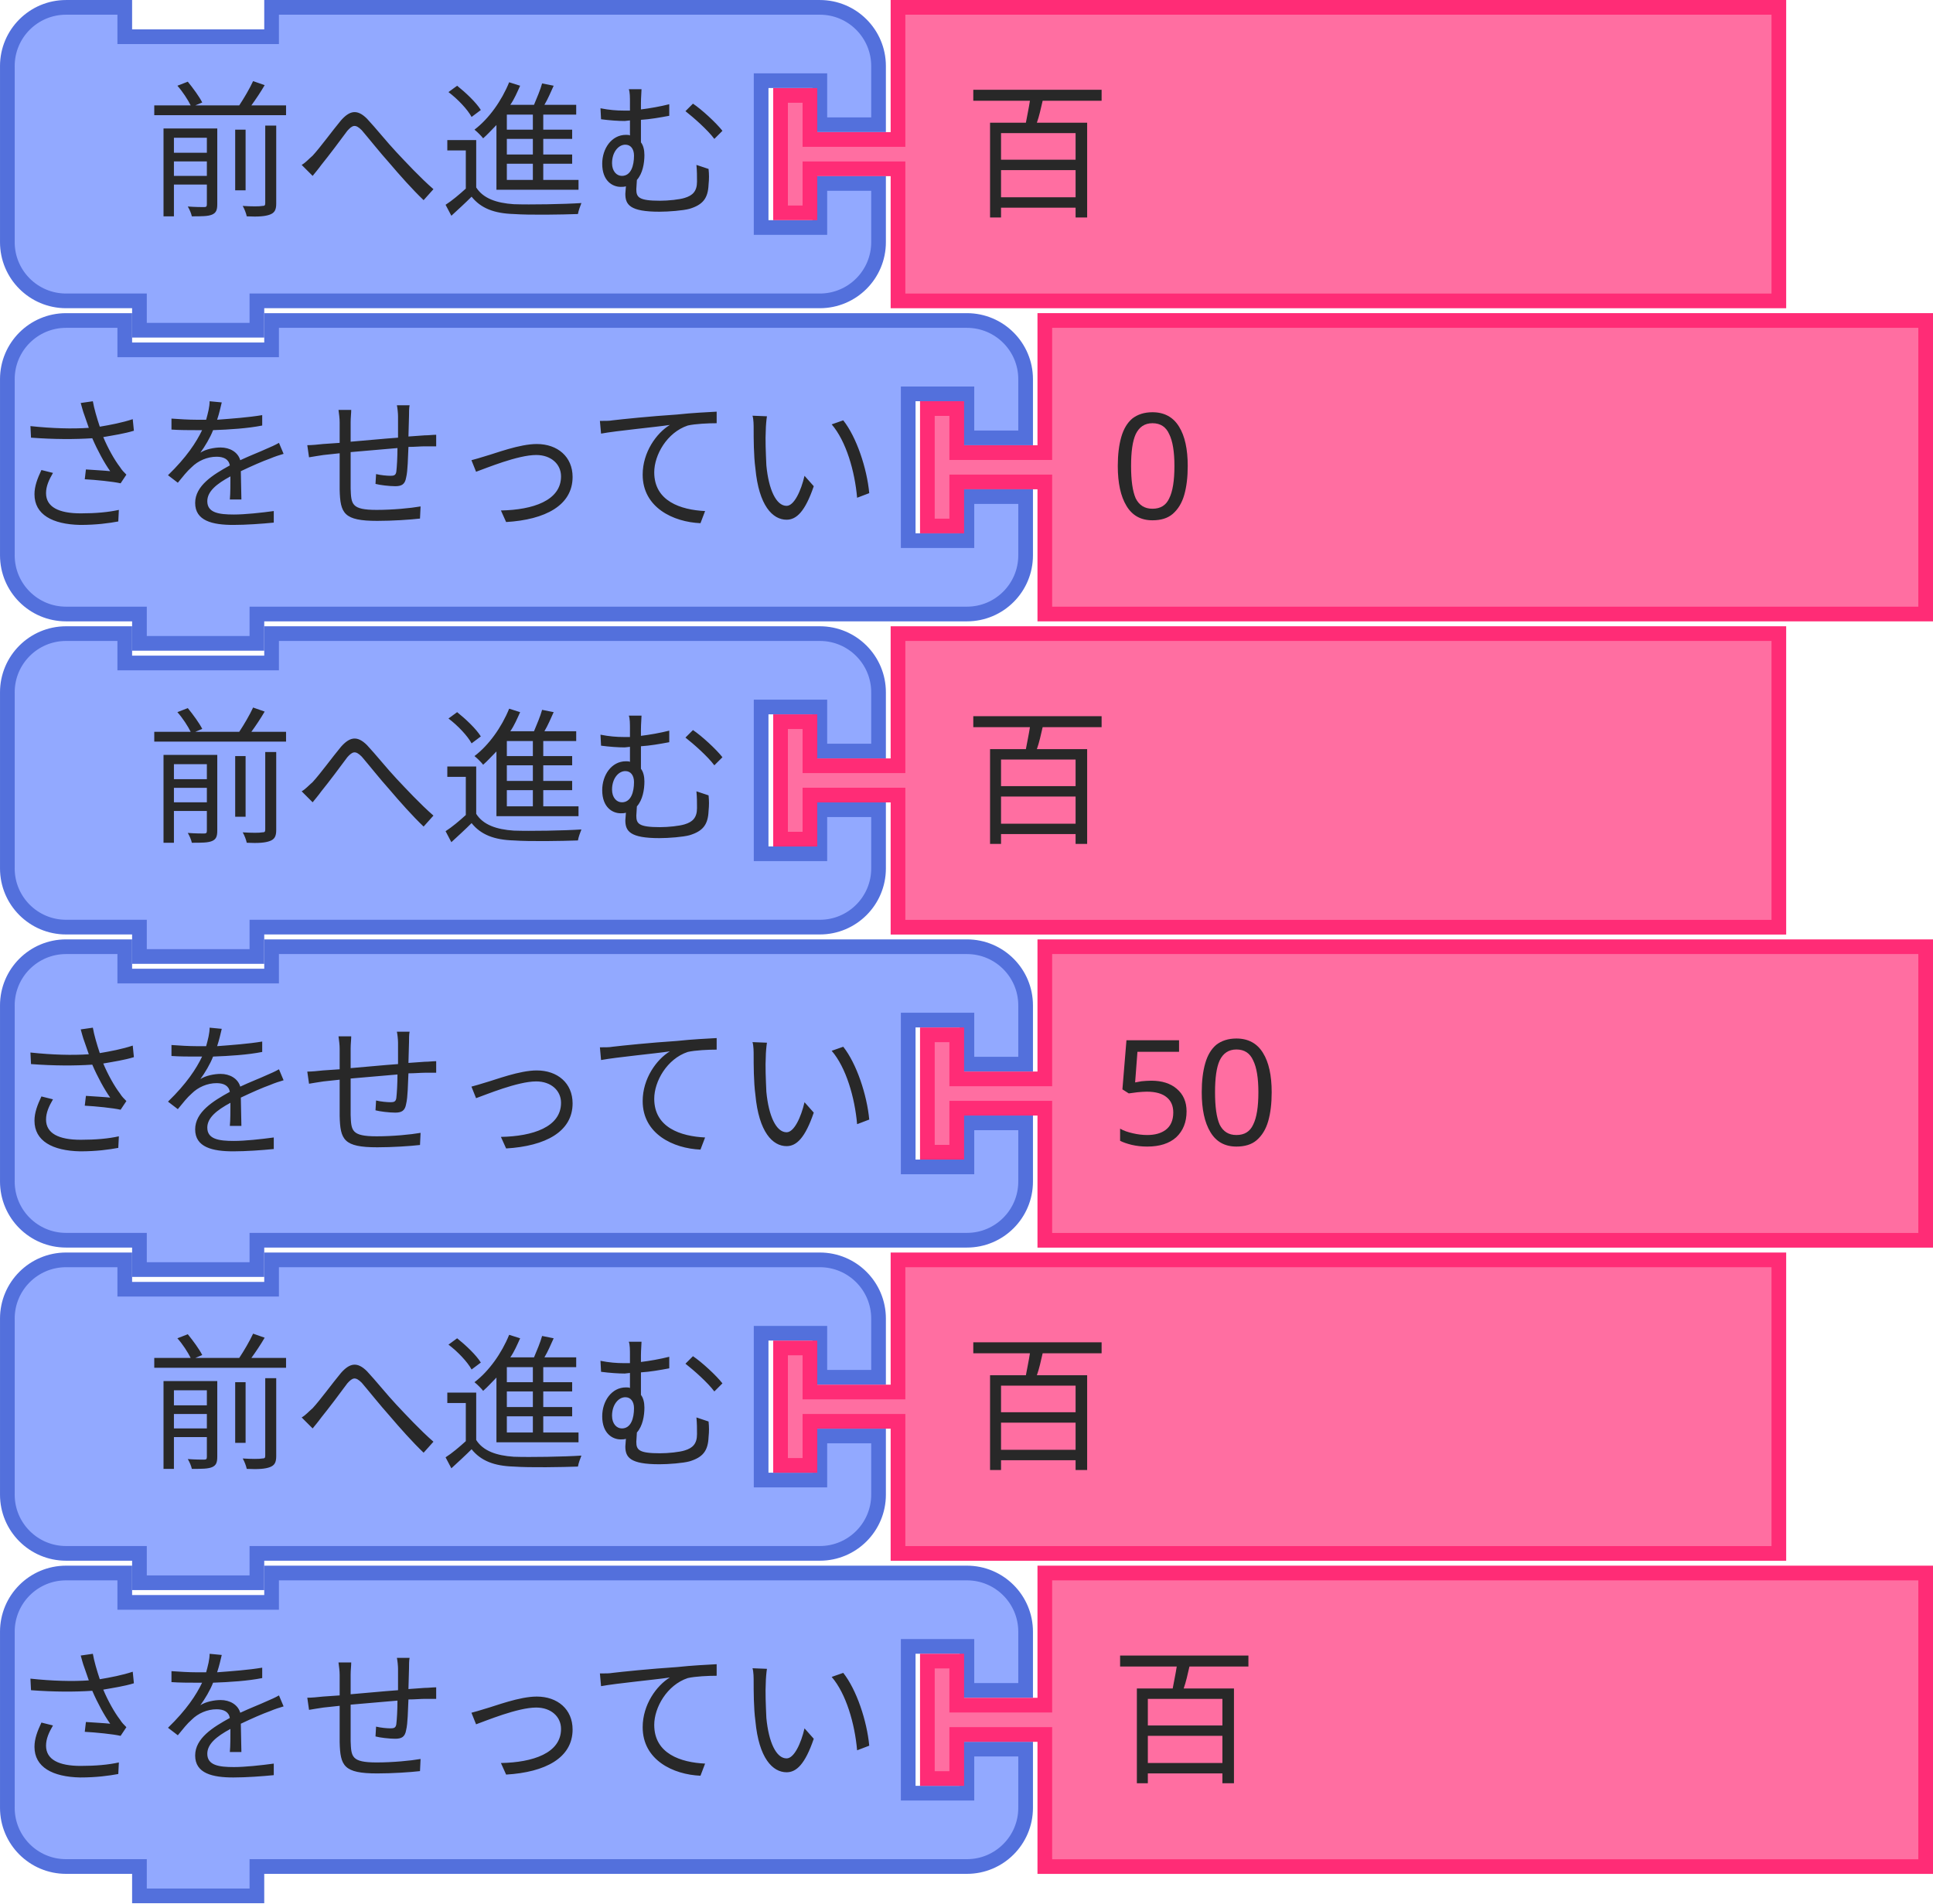
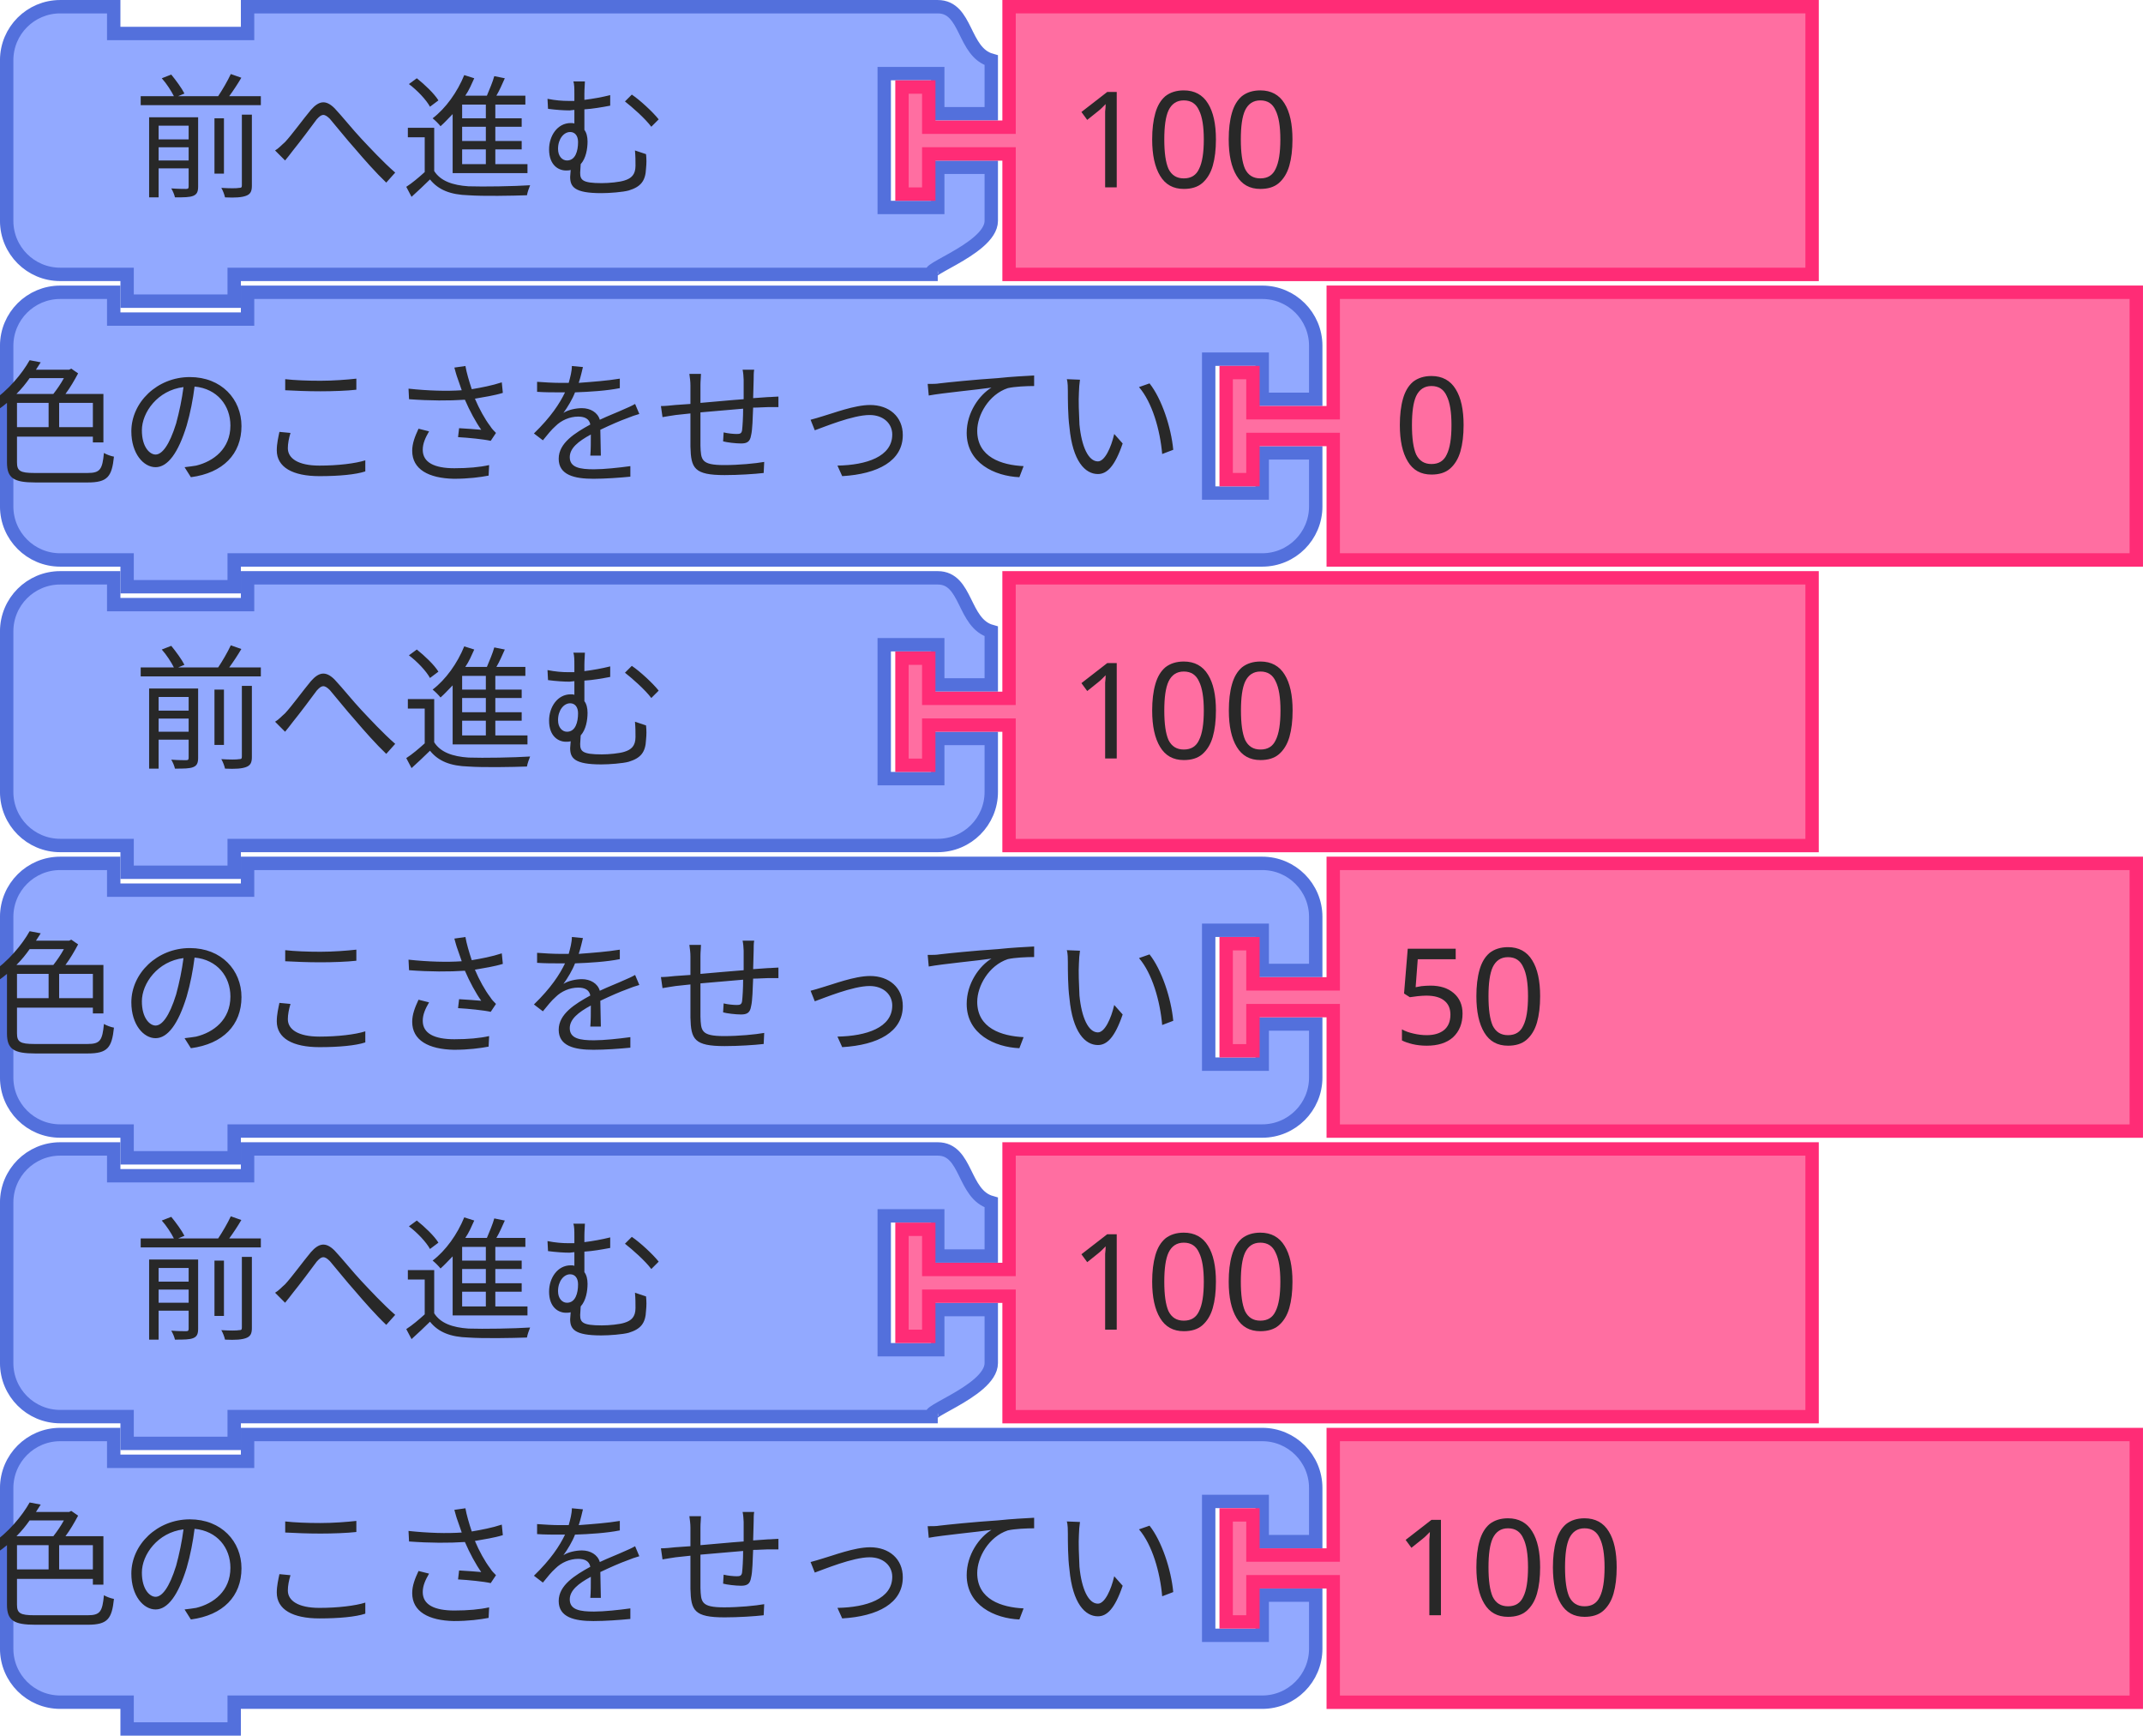
- <svg xmlns="http://www.w3.org/2000/svg" id="svg1621" version="1.1" viewBox="0 0 52.255 51.461" height="51.461mm" width="52.255mm">
+ <svg xmlns="http://www.w3.org/2000/svg" width="63.544mm" height="51.461mm" viewBox="0 0 63.544 51.461" version="1.1" id="svg1621">
  <defs id="defs1615" />
-   <g transform="translate(199.2407,90.07597)" id="layer1">
-     <path id="path540" style="fill:#92a9ff;fill-opacity:1;stroke:#5370dc;stroke-width:0.397;stroke-linecap:round;stroke-opacity:1" d="m -199.042,-78.236 v -1.587 a 1.587,1.587 0 0 1 1.587,-1.587 h 1.587 v 0.794 h 3.969 v -0.794 h 17.21 1.587 a 1.587,1.587 0 0 1 1.587,1.587 v 1.587 h -1.587 v -1.191 h -1.587 v 3.969 h 1.587 v -1.191 h 1.587 v 1.588 a 1.587,1.587 0 0 1 -1.587,1.587 h -1.587 -17.21 -0.397 v 0.794 h -3.175 v -0.794 h -0.397 -1.587 a 1.587,1.587 0 0 1 -1.587,-1.587 v -1.588 z" />
-     <text y="-81.609" x="-199.241" id="text544" style="font-size:3.969px;font-family:sans-serif;text-anchor:end;fill:#282828;stroke-width:0.397">
-       <tspan style="stroke-width:0.397" id="tspan542" y="-76.053" x="-175.428">色のこさをせってい</tspan>
-     </text>
-     <text y="-81.609" x="-199.241" id="text548" style="font-size:2.646px;font-family:sans-serif;text-anchor:end;fill:#282828;stroke-width:0.397">
-       <tspan style="stroke-width:0.397" id="tspan546" y="-76.847" x="-175.428" />
-     </text>
-     <path id="path554" style="fill:#ff6ea1;fill-opacity:1;stroke:#ff2c76;stroke-width:0.397;stroke-linecap:round;stroke-opacity:1" d="m -170.996,-81.411 h 23.812 v 7.938 h -23.812 v -3.175 -0.397 h -2.381 v 1.191 h -0.794 v -3.175 h 0.794 v 1.191 h 2.381 v -0.397 z" />
-     <text y="-81.609" x="-174.37" id="text558" style="font-size:3.969px;font-family:sans-serif;text-anchor:start;fill:#282828;stroke-width:0.397">
-       <tspan style="stroke-width:0.397" id="tspan556" y="-76.053" x="-169.21">0</tspan>
-     </text>
-     <path id="path564" style="fill:#92a9ff;fill-opacity:1;stroke:#5370dc;stroke-width:0.397;stroke-linecap:round;stroke-opacity:1" d="m -199.042,-61.303 v -1.587 a 1.587,1.587 0 0 1 1.587,-1.588 h 1.587 v 0.794 h 3.969 v -0.794 h 17.21 1.587 a 1.587,1.587 0 0 1 1.587,1.588 v 1.587 h -1.587 v -1.191 h -1.587 v 3.969 h 1.587 v -1.191 h 1.587 v 1.587 a 1.587,1.587 0 0 1 -1.587,1.587 h -1.587 -17.21 -0.397 v 0.794 h -3.175 v -0.794 h -0.397 -1.587 a 1.587,1.587 0 0 1 -1.587,-1.587 v -1.587 z" />
-     <text y="-64.676" x="-199.241" id="text568" style="font-size:3.969px;font-family:sans-serif;text-anchor:end;fill:#282828;stroke-width:0.397">
-       <tspan style="stroke-width:0.397" id="tspan566" y="-59.12" x="-175.428">色のこさをせってい</tspan>
-     </text>
-     <text y="-64.676" x="-199.241" id="text572" style="font-size:2.646px;font-family:sans-serif;text-anchor:end;fill:#282828;stroke-width:0.397">
-       <tspan style="stroke-width:0.397" id="tspan570" y="-59.913" x="-175.428" />
-     </text>
-     <path id="path578" style="fill:#ff6ea1;fill-opacity:1;stroke:#ff2c76;stroke-width:0.397;stroke-linecap:round;stroke-opacity:1" d="m -170.996,-64.478 h 23.812 v 7.938 h -23.812 v -3.175 -0.397 h -2.381 v 1.191 h -0.794 v -3.175 h 0.794 v 1.191 h 2.381 v -0.397 z" />
-     <text y="-64.676" x="-174.37" id="text582" style="font-size:3.969px;font-family:sans-serif;text-anchor:start;fill:#282828;stroke-width:0.397">
-       <tspan style="stroke-width:0.397" id="tspan580" y="-59.12" x="-169.21">50</tspan>
-     </text>
-     <path id="path588" style="fill:#92a9ff;fill-opacity:1;stroke:#5370dc;stroke-width:0.397;stroke-linecap:round;stroke-opacity:1" d="m -199.042,-86.703 v -1.587 a 1.587,1.587 0 0 1 1.587,-1.587 h 1.587 v 0.794 h 3.969 v -0.794 h 13.234 1.587 a 1.587,1.587 0 0 1 1.587,1.587 v 1.587 h -1.587 v -1.191 h -1.587 v 3.969 h 1.587 v -1.191 h 1.587 v 1.588 a 1.587,1.587 0 0 1 -1.587,1.587 h -1.587 -13.234 -0.397 v 0.794 h -3.175 v -0.794 h -0.397 -1.587 a 1.587,1.587 0 0 1 -1.587,-1.587 v -1.588 z" />
-     <text y="-90.076" x="-199.241" id="text592" style="font-size:3.969px;font-family:sans-serif;text-anchor:end;fill:#282828;stroke-width:0.397">
-       <tspan style="stroke-width:0.397" id="tspan590" y="-84.52" x="-179.397">前へ進む</tspan>
-     </text>
-     <text y="-90.076" x="-199.241" id="text596" style="font-size:2.646px;font-family:sans-serif;text-anchor:end;fill:#282828;stroke-width:0.397">
-       <tspan style="stroke-width:0.397" id="tspan594" y="-85.313" x="-179.397" />
-     </text>
-     <path id="path602" style="fill:#ff6ea1;fill-opacity:1;stroke:#ff2c76;stroke-width:0.397;stroke-linecap:round;stroke-opacity:1" d="m -174.965,-89.878 h 23.812 v 7.938 h -23.812 v -3.175 -0.397 h -2.381 v 1.191 h -0.794 v -3.175 h 0.794 v 1.191 h 2.381 v -0.397 z" />
-     <text y="-90.076" x="-178.339" id="text606" style="font-size:3.969px;font-family:sans-serif;text-anchor:start;fill:#282828;stroke-width:0.397">
-       <tspan style="stroke-width:0.397" id="tspan604" y="-84.52" x="-173.179">百</tspan>
-     </text>
-     <path id="path612" style="fill:#92a9ff;fill-opacity:1;stroke:#5370dc;stroke-width:0.397;stroke-linecap:round;stroke-opacity:1" d="m -199.042,-69.769 v -1.587 a 1.587,1.587 0 0 1 1.587,-1.588 h 1.587 v 0.794 h 3.969 v -0.794 h 13.234 1.587 a 1.587,1.587 0 0 1 1.587,1.588 v 1.587 h -1.587 v -1.191 h -1.587 v 3.969 h 1.587 v -1.191 h 1.587 v 1.587 a 1.587,1.587 0 0 1 -1.587,1.587 h -1.587 -13.234 -0.397 v 0.794 h -3.175 v -0.794 h -0.397 -1.587 a 1.587,1.587 0 0 1 -1.587,-1.587 v -1.587 z" />
-     <text y="-73.143" x="-199.241" id="text616" style="font-size:3.969px;font-family:sans-serif;text-anchor:end;fill:#282828;stroke-width:0.397">
-       <tspan style="stroke-width:0.397" id="tspan614" y="-67.586" x="-179.397">前へ進む</tspan>
-     </text>
-     <text y="-73.143" x="-199.241" id="text620" style="font-size:2.646px;font-family:sans-serif;text-anchor:end;fill:#282828;stroke-width:0.397">
-       <tspan style="stroke-width:0.397" id="tspan618" y="-68.38" x="-179.397" />
-     </text>
-     <path id="path626" style="fill:#ff6ea1;fill-opacity:1;stroke:#ff2c76;stroke-width:0.397;stroke-linecap:round;stroke-opacity:1" d="m -174.965,-72.944 h 23.812 v 7.938 h -23.812 v -3.175 -0.397 h -2.381 v 1.191 h -0.794 v -3.175 h 0.794 v 1.191 h 2.381 v -0.397 z" />
-     <text y="-73.143" x="-178.339" id="text630" style="font-size:3.969px;font-family:sans-serif;text-anchor:start;fill:#282828;stroke-width:0.397">
-       <tspan style="stroke-width:0.397" id="tspan628" y="-67.586" x="-173.179">百</tspan>
-     </text>
-     <path id="path636" style="fill:#92a9ff;fill-opacity:1;stroke:#5370dc;stroke-width:0.397;stroke-linecap:round;stroke-opacity:1" d="m -199.042,-52.836 v -1.587 a 1.587,1.587 0 0 1 1.587,-1.588 h 1.587 v 0.794 h 3.969 v -0.794 h 13.234 1.587 a 1.587,1.587 0 0 1 1.587,1.588 v 1.587 h -1.587 v -1.191 h -1.587 v 3.969 h 1.587 v -1.191 h 1.587 v 1.587 a 1.587,1.587 0 0 1 -1.587,1.587 h -1.587 -13.234 -0.397 v 0.794 h -3.175 v -0.794 h -0.397 -1.587 a 1.587,1.587 0 0 1 -1.587,-1.587 v -1.587 z" />
-     <text y="-56.209" x="-199.241" id="text640" style="font-size:3.969px;font-family:sans-serif;text-anchor:end;fill:#282828;stroke-width:0.397">
-       <tspan style="stroke-width:0.397" id="tspan638" y="-50.653" x="-179.397">前へ進む</tspan>
-     </text>
-     <text y="-56.209" x="-199.241" id="text644" style="font-size:2.646px;font-family:sans-serif;text-anchor:end;fill:#282828;stroke-width:0.397">
-       <tspan style="stroke-width:0.397" id="tspan642" y="-51.447" x="-179.397" />
-     </text>
-     <path id="path650" style="fill:#ff6ea1;fill-opacity:1;stroke:#ff2c76;stroke-width:0.397;stroke-linecap:round;stroke-opacity:1" d="m -174.965,-56.011 h 23.812 v 7.938 h -23.812 v -3.175 -0.397 h -2.381 v 1.191 h -0.794 v -3.175 h 0.794 v 1.191 h 2.381 v -0.397 z" />
-     <text y="-56.209" x="-178.339" id="text654" style="font-size:3.969px;font-family:sans-serif;text-anchor:start;fill:#282828;stroke-width:0.397">
-       <tspan style="stroke-width:0.397" id="tspan652" y="-50.653" x="-173.179">百</tspan>
-     </text>
-     <path id="path660" style="fill:#92a9ff;fill-opacity:1;stroke:#5370dc;stroke-width:0.397;stroke-linecap:round;stroke-opacity:1" d="m -199.042,-44.369 v -1.587 a 1.587,1.587 0 0 1 1.587,-1.588 h 1.587 v 0.794 h 3.969 v -0.794 h 17.21 1.587 a 1.587,1.587 0 0 1 1.587,1.588 v 1.587 h -1.587 v -1.191 h -1.587 v 3.969 h 1.587 v -1.191 h 1.587 v 1.587 a 1.587,1.587 0 0 1 -1.587,1.587 h -1.587 -17.21 -0.397 v 0.794 h -3.175 v -0.794 h -0.397 -1.587 a 1.587,1.587 0 0 1 -1.587,-1.587 v -1.587 z" />
-     <text y="-47.743" x="-199.241" id="text664" style="font-size:3.969px;font-family:sans-serif;text-anchor:end;fill:#282828;stroke-width:0.397">
-       <tspan style="stroke-width:0.397" id="tspan662" y="-42.186" x="-175.428">色のこさをせってい</tspan>
-     </text>
-     <text y="-47.743" x="-199.241" id="text668" style="font-size:2.646px;font-family:sans-serif;text-anchor:end;fill:#282828;stroke-width:0.397">
-       <tspan style="stroke-width:0.397" id="tspan666" y="-42.98" x="-175.428" />
-     </text>
-     <path id="path674" style="fill:#ff6ea1;fill-opacity:1;stroke:#ff2c76;stroke-width:0.397;stroke-linecap:round;stroke-opacity:1" d="m -170.996,-47.544 h 23.812 v 7.938 h -23.812 v -3.175 -0.397 h -2.381 v 1.191 h -0.794 v -3.175 h 0.794 v 1.191 h 2.381 v -0.397 z" />
-     <text y="-47.743" x="-174.37" id="text678" style="font-size:3.969px;font-family:sans-serif;text-anchor:start;fill:#282828;stroke-width:0.397">
-       <tspan style="stroke-width:0.397" id="tspan676" y="-42.186" x="-169.21">百</tspan>
+   <path id="path540" style="fill:#92a9ff;fill-opacity:1;stroke:#5370dc;stroke-width:0.397;stroke-linecap:round;stroke-opacity:1" d="m 0.198,11.84 0,-1.587 c 0,-0.877 0.711,-1.587 1.587,-1.587 l 1.587,0 0,0.794 3.969,0 0,-0.794 28.499,0 1.587,0 c 0.877,0 1.587,0.711 1.587,1.587 l 0,1.587 -1.587,0 0,-1.191 -1.587,0 0,3.969 1.587,0 0,-1.191 1.587,0 0,1.588 c -1e-6,0.877 -0.711,1.587 -1.587,1.587 l -1.587,0 -28.499,0 -0.397,0 0,0.794 -3.175,0 0,-0.794 -0.397,0 -1.587,0 c -0.877,0 -1.587,-0.711 -1.587,-1.587 l 0,-1.588 z" />
+   <text y="8.467" x="11.289" id="text544" style="font-size:3.969px;font-family:sans-serif;text-anchor:end;fill:#282828;stroke-width:0.397">
+     <tspan style="stroke-width:0.397" id="tspan542" y="14.023" x="35.101">色のこさをせってい</tspan>
+   </text>
+   <text y="8.467" x="11.289" id="text548" style="font-size:2.646px;font-family:sans-serif;text-anchor:end;fill:#282828;stroke-width:0.397">
+     <tspan style="stroke-width:0.397" id="tspan546" y="13.229" x="35.101" />
+   </text>
+   <path id="path554" style="fill:#ff6ea1;fill-opacity:1;stroke:#ff2c76;stroke-width:0.397;stroke-linecap:round;stroke-opacity:1" d="m 39.533,8.665 23.812,0 0,7.937 -23.812,0 0,-3.175 0,-0.397 -2.381,0 0,1.191 -0.794,0 0,-3.175 0.794,0 0,1.191 2.381,0 0,-0.397 z" />
+   <text y="8.467" x="36.16" id="text558" style="font-size:3.969px;font-family:sans-serif;text-anchor:start;fill:#282828;stroke-width:0.397">
+     <tspan style="stroke-width:0.397" id="tspan556" y="14.023" x="41.319">0</tspan>
+   </text>
+   <path id="path564" style="fill:#92a9ff;fill-opacity:1;stroke:#5370dc;stroke-width:0.397;stroke-linecap:round;stroke-opacity:1" d="m 0.198,28.773 0,-1.587 c 0,-0.877 0.711,-1.588 1.587,-1.588 l 1.587,0 0,0.794 3.969,0 0,-0.794 28.499,0 1.587,0 c 0.877,0 1.588,0.711 1.587,1.588 l 0,1.587 -1.587,0 0,-1.191 -1.587,0 0,3.969 1.587,0 0,-1.191 1.587,0 0,1.587 c 0,0.877 -0.711,1.587 -1.587,1.587 l -1.587,0 -28.499,0 -0.397,0 0,0.794 -3.175,0 0,-0.794 -0.397,0 -1.587,0 c -0.877,0 -1.587,-0.711 -1.587,-1.587 l 0,-1.587 z" />
+   <text y="25.4" x="11.289" id="text568" style="font-size:3.969px;font-family:sans-serif;text-anchor:end;fill:#282828;stroke-width:0.397">
+     <tspan style="stroke-width:0.397" id="tspan566" y="30.956" x="35.101">色のこさをせってい</tspan>
+   </text>
+   <text y="25.4" x="11.289" id="text572" style="font-size:2.646px;font-family:sans-serif;text-anchor:end;fill:#282828;stroke-width:0.397">
+     <tspan style="stroke-width:0.397" id="tspan570" y="30.163" x="35.101" />
+   </text>
+   <path id="path578" style="fill:#ff6ea1;fill-opacity:1;stroke:#ff2c76;stroke-width:0.397;stroke-linecap:round;stroke-opacity:1" d="m 39.533,25.598 23.812,0 0,7.938 -23.812,0 0,-3.175 0,-0.397 -2.381,0 0,1.191 -0.794,0 0,-3.175 0.794,0 0,1.191 2.381,0 0,-0.397 z" />
+   <text y="25.4" x="36.16" id="text582" style="font-size:3.969px;font-family:sans-serif;text-anchor:start;fill:#282828;stroke-width:0.397">
+     <tspan style="stroke-width:0.397" id="tspan580" y="30.956" x="41.319">50</tspan>
+   </text>
+   <path id="path588" style="fill:#92a9ff;fill-opacity:1;stroke:#5370dc;stroke-width:0.397;stroke-linecap:round;stroke-opacity:1" d="m 0.198,3.373 0,-1.587 c 0,-0.877 0.711,-1.587 1.587,-1.587 l 1.587,0 0,0.794 3.969,0 0,-0.794 18.878,0 1.587,0 c 0.877,0 0.743,1.35 1.587,1.587 l 0,1.587 -1.587,0 0,-1.191 -1.587,0 0,3.969 1.587,0 0,-1.191 1.587,0 0,1.588 c 0,0.877 -2.464,1.587 -1.587,1.587 l -1.587,0 -18.878,0 -0.397,0 0,0.794 -3.175,0 0,-0.794 -0.397,0 -1.587,0 c -0.877,0 -1.587,-0.711 -1.587,-1.587 l 0,-1.588 z" />
+   <text y="1.6156721e-06" x="-1.0063649e-05" id="text592" style="font-size:3.969px;font-family:sans-serif;text-anchor:end;fill:#282828;stroke-width:0.397">
+     <tspan style="stroke-width:0.397" id="tspan590" y="5.556" x="19.844">前へ進む</tspan>
+   </text>
+   <text y="1.6156721e-06" x="11.289" id="text596" style="font-size:2.646px;font-family:sans-serif;text-anchor:end;fill:#282828;stroke-width:0.397">
+     <tspan style="stroke-width:0.397" id="tspan594" y="4.762" x="31.133" />
+   </text>
+   <g transform="translate(5.644442,4.9701977e-7)" id="g3488">
+     <path d="m 24.276,0.198 23.812,0 0,7.938 -23.812,0 0,-3.175 0,-0.397 -2.381,0 0,1.191 -0.794,0 0,-3.175 0.794,0 0,1.191 2.381,0 0,-0.397 z" style="fill:#ff6ea1;fill-opacity:1;stroke:#ff2c76;stroke-width:0.397;stroke-linecap:round;stroke-opacity:1" id="path602" />
+     <text style="font-size:3.969px;font-family:sans-serif;text-anchor:start;fill:#282828;stroke-width:0.397" id="text606" x="20.902" y="1.1186523e-06">
+       <tspan x="26.061" y="5.556" id="tspan604" style="stroke-width:0.397">100</tspan>
    </text>
  </g>
+   <path id="path612" style="fill:#92a9ff;fill-opacity:1;stroke:#5370dc;stroke-width:0.397;stroke-linecap:round;stroke-opacity:1" d="m 0.198,20.307 0,-1.587 c 0,-0.877 0.711,-1.588 1.587,-1.588 l 1.587,0 0,0.794 3.969,0 0,-0.794 18.878,0 1.587,0 c 0.877,0 0.743,1.35 1.587,1.588 l 0,1.587 -1.587,0 0,-1.191 -1.587,0 0,3.969 1.587,0 0,-1.191 1.587,0 0,1.587 c 0,0.877 -0.711,1.587 -1.587,1.587 l -1.587,0 -18.878,0 -0.397,0 0,0.794 -3.175,0 0,-0.794 -0.397,0 -1.587,0 c -0.877,0 -1.587,-0.711 -1.587,-1.587 l 0,-1.587 z" />
+   <text y="16.933" x="-1.0063649e-05" id="text616" style="font-size:3.969px;font-family:sans-serif;text-anchor:end;fill:#282828;stroke-width:0.397">
+     <tspan style="stroke-width:0.397" id="tspan614" y="22.49" x="19.844">前へ進む</tspan>
+   </text>
+   <text y="16.933" x="11.289" id="text620" style="font-size:2.646px;font-family:sans-serif;text-anchor:end;fill:#282828;stroke-width:0.397">
+     <tspan style="stroke-width:0.397" id="tspan618" y="21.696" x="31.133" />
+   </text>
+   <g transform="translate(-2.5029802e-6,4.9701977e-7)" id="g3502">
+     <path d="m 29.92,17.132 23.812,0 0,7.938 -23.812,0 0,-3.175 0,-0.397 -2.381,0 0,1.191 -0.794,0 0,-3.175 0.794,0 0,1.191 2.381,0 0,-0.397 z" style="fill:#ff6ea1;fill-opacity:1;stroke:#ff2c76;stroke-width:0.397;stroke-linecap:round;stroke-opacity:1" id="path626" />
+     <text style="font-size:3.969px;font-family:sans-serif;text-anchor:start;fill:#282828;stroke-width:0.397" id="text630" x="26.547" y="16.933">
+       <tspan x="31.706" y="22.49" id="tspan628" style="stroke-width:0.397">100</tspan>
+     </text>
+   </g>
+   <path id="path636" style="fill:#92a9ff;fill-opacity:1;stroke:#5370dc;stroke-width:0.397;stroke-linecap:round;stroke-opacity:1" d="m 0.198,37.24 0,-1.587 c 0,-0.877 0.711,-1.588 1.587,-1.588 l 1.587,0 0,0.794 3.969,0 0,-0.794 18.878,0 1.587,0 c 0.877,0 0.743,1.35 1.587,1.588 l 0,1.587 -1.587,0 0,-1.191 -1.587,0 0,3.969 1.587,0 0,-1.191 1.587,0 0,1.587 c 0,0.877 -2.464,1.587 -1.587,1.587 l -1.587,0 -18.878,0 -0.397,0 0,0.794 -3.175,0 0,-0.794 -0.397,0 -1.587,0 c -0.877,0 -1.587,-0.711 -1.587,-1.587 l 0,-1.587 z" />
+   <text y="33.867" x="-1.0063649e-05" id="text640" style="font-size:3.969px;font-family:sans-serif;text-anchor:end;fill:#282828;stroke-width:0.397">
+     <tspan style="stroke-width:0.397" id="tspan638" y="39.423" x="19.844">前へ進む</tspan>
+   </text>
+   <text y="33.867" x="11.289" id="text644" style="font-size:2.646px;font-family:sans-serif;text-anchor:end;fill:#282828;stroke-width:0.397">
+     <tspan style="stroke-width:0.397" id="tspan642" y="38.629" x="31.133" />
+   </text>
+   <g transform="translate(5.644442,4.9701977e-7)" id="g3478">
+     <path d="m 24.276,34.065 23.812,0 0,7.938 -23.812,0 0,-3.175 0,-0.397 -2.381,0 0,1.191 -0.794,0 0,-3.175 0.794,0 0,1.191 2.381,0 0,-0.397 z" style="fill:#ff6ea1;fill-opacity:1;stroke:#ff2c76;stroke-width:0.397;stroke-linecap:round;stroke-opacity:1" id="path650" />
+     <text style="font-size:3.969px;font-family:sans-serif;text-anchor:start;fill:#282828;stroke-width:0.397" id="text654" x="20.902" y="33.867">
+       <tspan x="26.061" y="39.423" id="tspan652" style="stroke-width:0.397">100</tspan>
+     </text>
+   </g>
+   <path id="path660" style="fill:#92a9ff;fill-opacity:1;stroke:#5370dc;stroke-width:0.397;stroke-linecap:round;stroke-opacity:1" d="m 0.198,45.707 0,-1.587 c 0,-0.877 0.711,-1.588 1.587,-1.588 l 1.587,0 0,0.794 3.969,0 0,-0.794 28.499,0 1.587,0 c 0.877,0 1.588,0.711 1.587,1.588 l 0,1.587 -1.587,0 0,-1.191 -1.587,0 0,3.969 1.587,0 0,-1.191 1.587,0 0,1.587 c 0,0.877 -0.711,1.587 -1.587,1.587 l -1.587,0 -28.499,0 -0.397,0 0,0.794 -3.175,0 0,-0.794 -0.397,0 -1.587,0 c -0.877,0 -1.587,-0.711 -1.587,-1.587 l 0,-1.587 z" />
+   <text y="42.333" x="11.289" id="text664" style="font-size:3.969px;font-family:sans-serif;text-anchor:end;fill:#282828;stroke-width:0.397">
+     <tspan style="stroke-width:0.397" id="tspan662" y="47.89" x="35.101">色のこさをせってい</tspan>
+   </text>
+   <text y="42.333" x="11.289" id="text668" style="font-size:2.646px;font-family:sans-serif;text-anchor:end;fill:#282828;stroke-width:0.397">
+     <tspan style="stroke-width:0.397" id="tspan666" y="47.096" x="35.101" />
+   </text>
+   <path id="path674" style="fill:#ff6ea1;fill-opacity:1;stroke:#ff2c76;stroke-width:0.397;stroke-linecap:round;stroke-opacity:1" d="m 39.533,42.532 23.812,0 0,7.938 -23.812,0 0,-3.175 0,-0.397 -2.381,0 0,1.191 -0.794,0 0,-3.175 0.794,0 0,1.191 2.381,0 0,-0.397 z" />
+   <text y="42.333" x="36.16" id="text678" style="font-size:3.969px;font-family:sans-serif;text-anchor:start;fill:#282828;stroke-width:0.397">
+     <tspan style="stroke-width:0.397" id="tspan676" y="47.89" x="41.319">100</tspan>
+   </text>
</svg>
